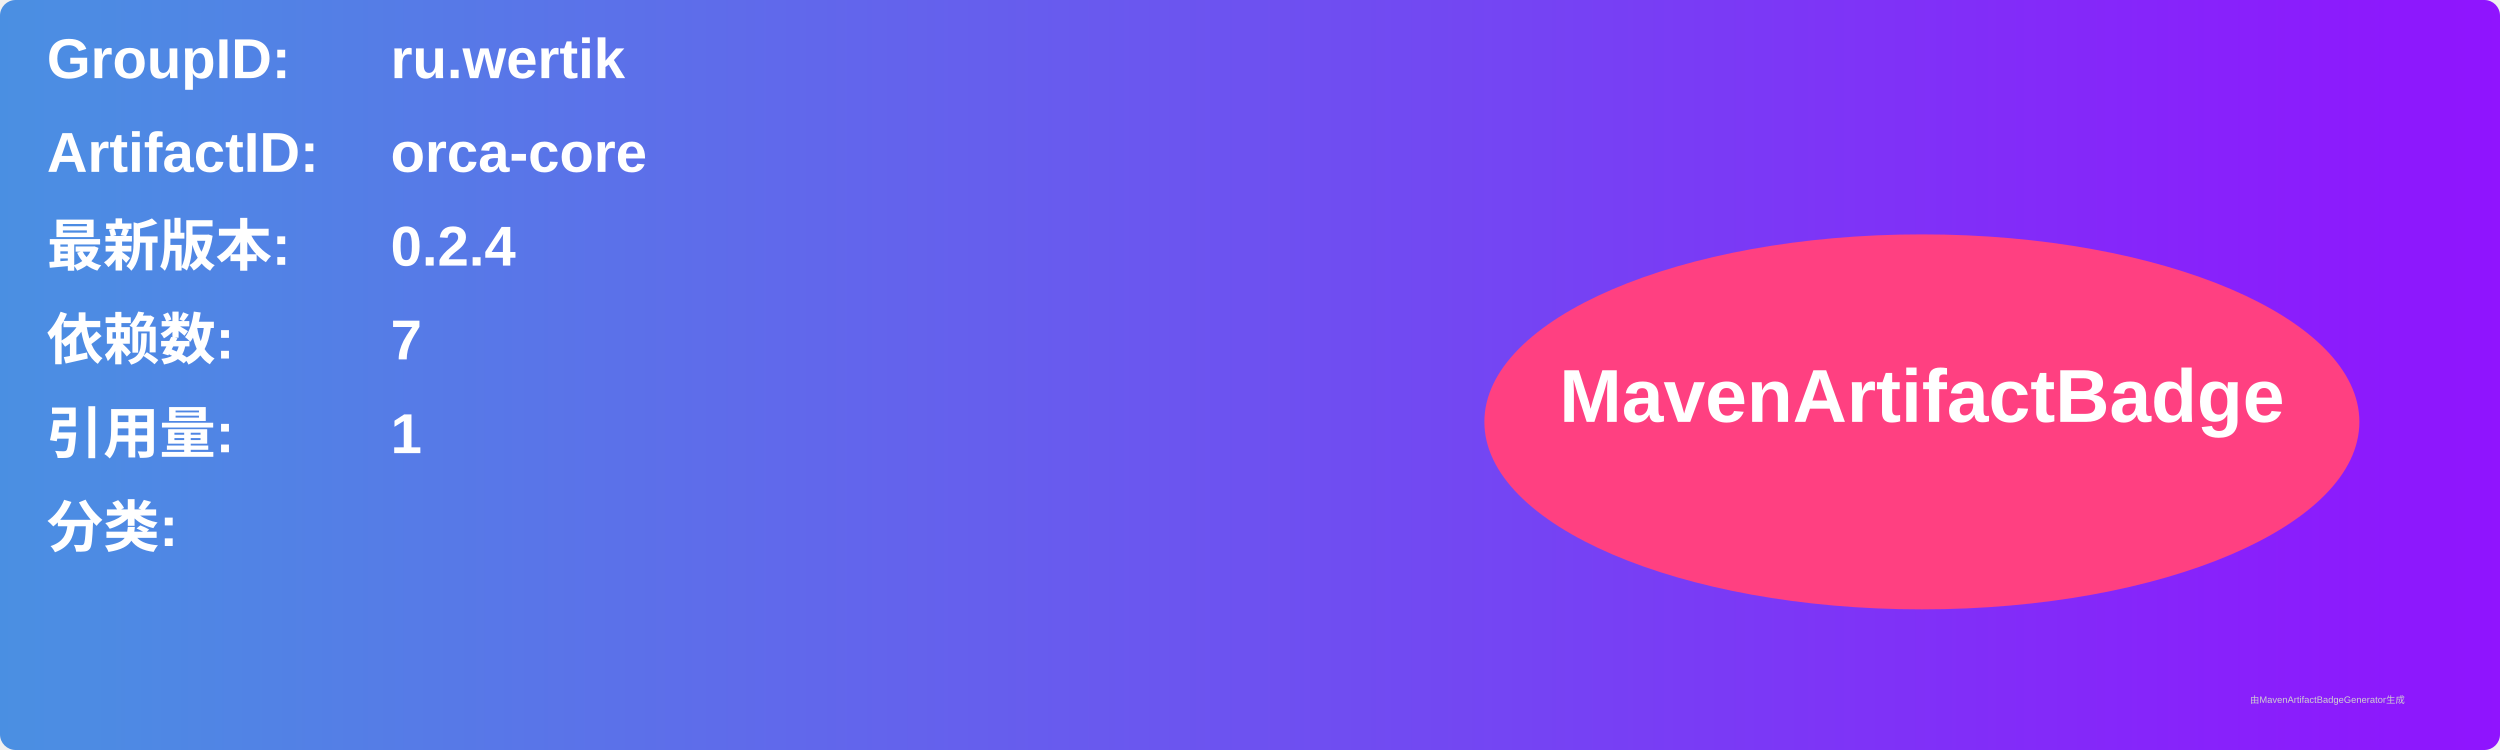
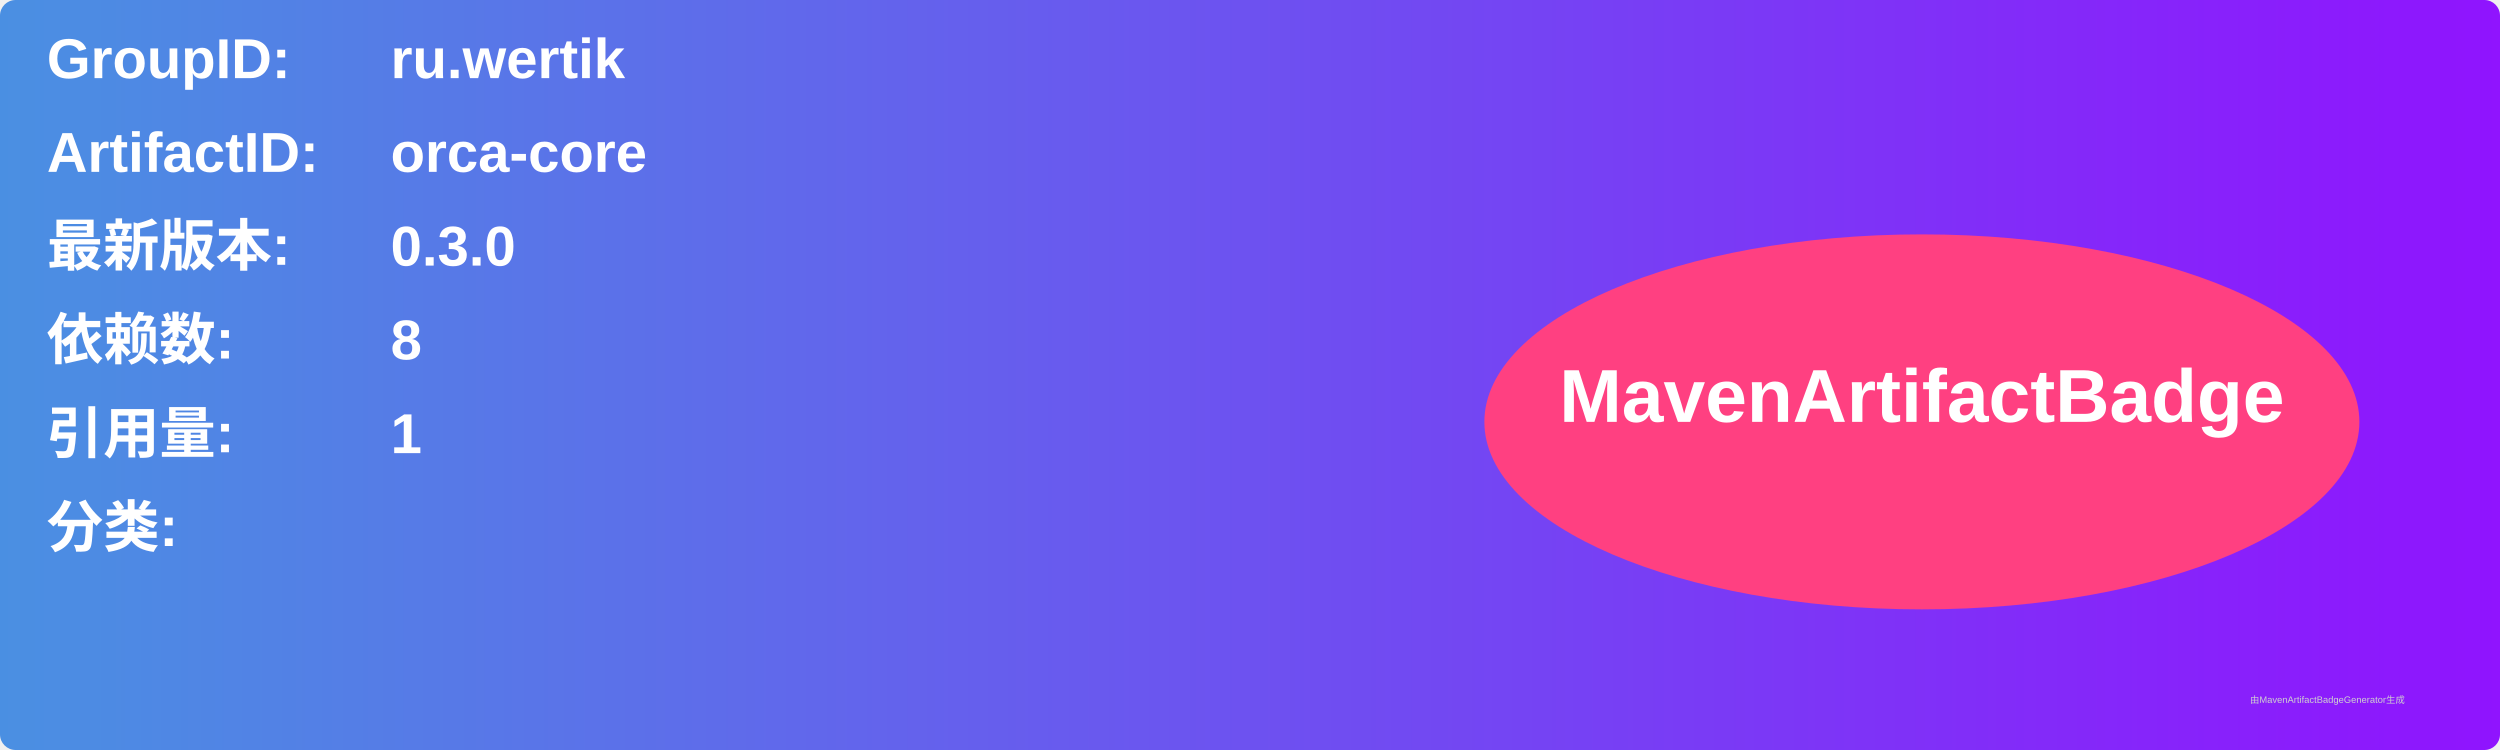
<svg xmlns="http://www.w3.org/2000/svg" width="800" height="240" viewBox="0 0 800 240">
  <linearGradient id="grad" x1="0%" y1="0%" x2="100%" y2="0%">
    <stop offset="0%" stop-color="#4a90e2" />
    <stop offset="100%" stop-color="#9013fe" />
  </linearGradient>
  <rect width="100%" height="100%" rx="5" ry="5" fill="url(#grad)" />
  <g transform="translate(15, 15)">
    <text x="0" y="10" font-family="Arial" font-size="18" fill="white" font-weight="bold" width="260">GroupID:</text>
    <text x="110" y="10" font-family="Arial" font-size="18" fill="white" font-weight="bold" width="460">ru.wertik</text>
    <text x="0" y="40" font-family="Arial" font-size="18" fill="white" font-weight="bold" width="260">ArtifactID:</text>
    <text x="110" y="40" font-family="Arial" font-size="18" fill="white" font-weight="bold" width="460">orca-core</text>
    <text x="0" y="70" font-family="Arial" font-size="18" fill="white" font-weight="bold">最新版本:</text>
    <text x="110" y="70" font-family="Arial" font-size="18" fill="white" font-weight="bold">
-       <tspan font-weight="bold">0.2.4</tspan>
+       <tspan font-weight="bold">0.3.0</tspan>
    </text>
    <text x="0" y="100" font-family="Arial" font-size="18" fill="white" font-weight="bold">依赖数: </text>
    <text x="110" y="100" font-family="Arial" font-size="18" fill="white">
-       <tspan font-weight="bold">7</tspan>
+       <tspan font-weight="bold">8</tspan>
    </text>
    <text x="0" y="130" font-family="Arial" font-size="18" fill="white" font-weight="bold">引用量: </text>
    <text x="110" y="130" font-family="Arial" font-size="18" fill="white">
      <tspan font-weight="bold">1</tspan>
    </text>
    <text x="0" y="160" font-family="Arial" font-size="18" fill="white" font-weight="bold">分类:</text>
    <text x="10" y="190" font-family="Arial" font-size="10" fill="white">
      <tspan font-weight="bold" />
    </text>
    <ellipse cx="600" cy="120" rx="140" ry="60" fill="#ff4081" />
    <text x="600" y="120" text-anchor="middle" font-family="Arial" font-size="24" fill="white" font-weight="bold">MavenArtifactBadge</text>
  </g>
  <text x="720" y="225" font-family="Arial" font-size="3" fill="#d0d0d0">由MavenArtifactBadgeGenerator生成</text>
</svg>
